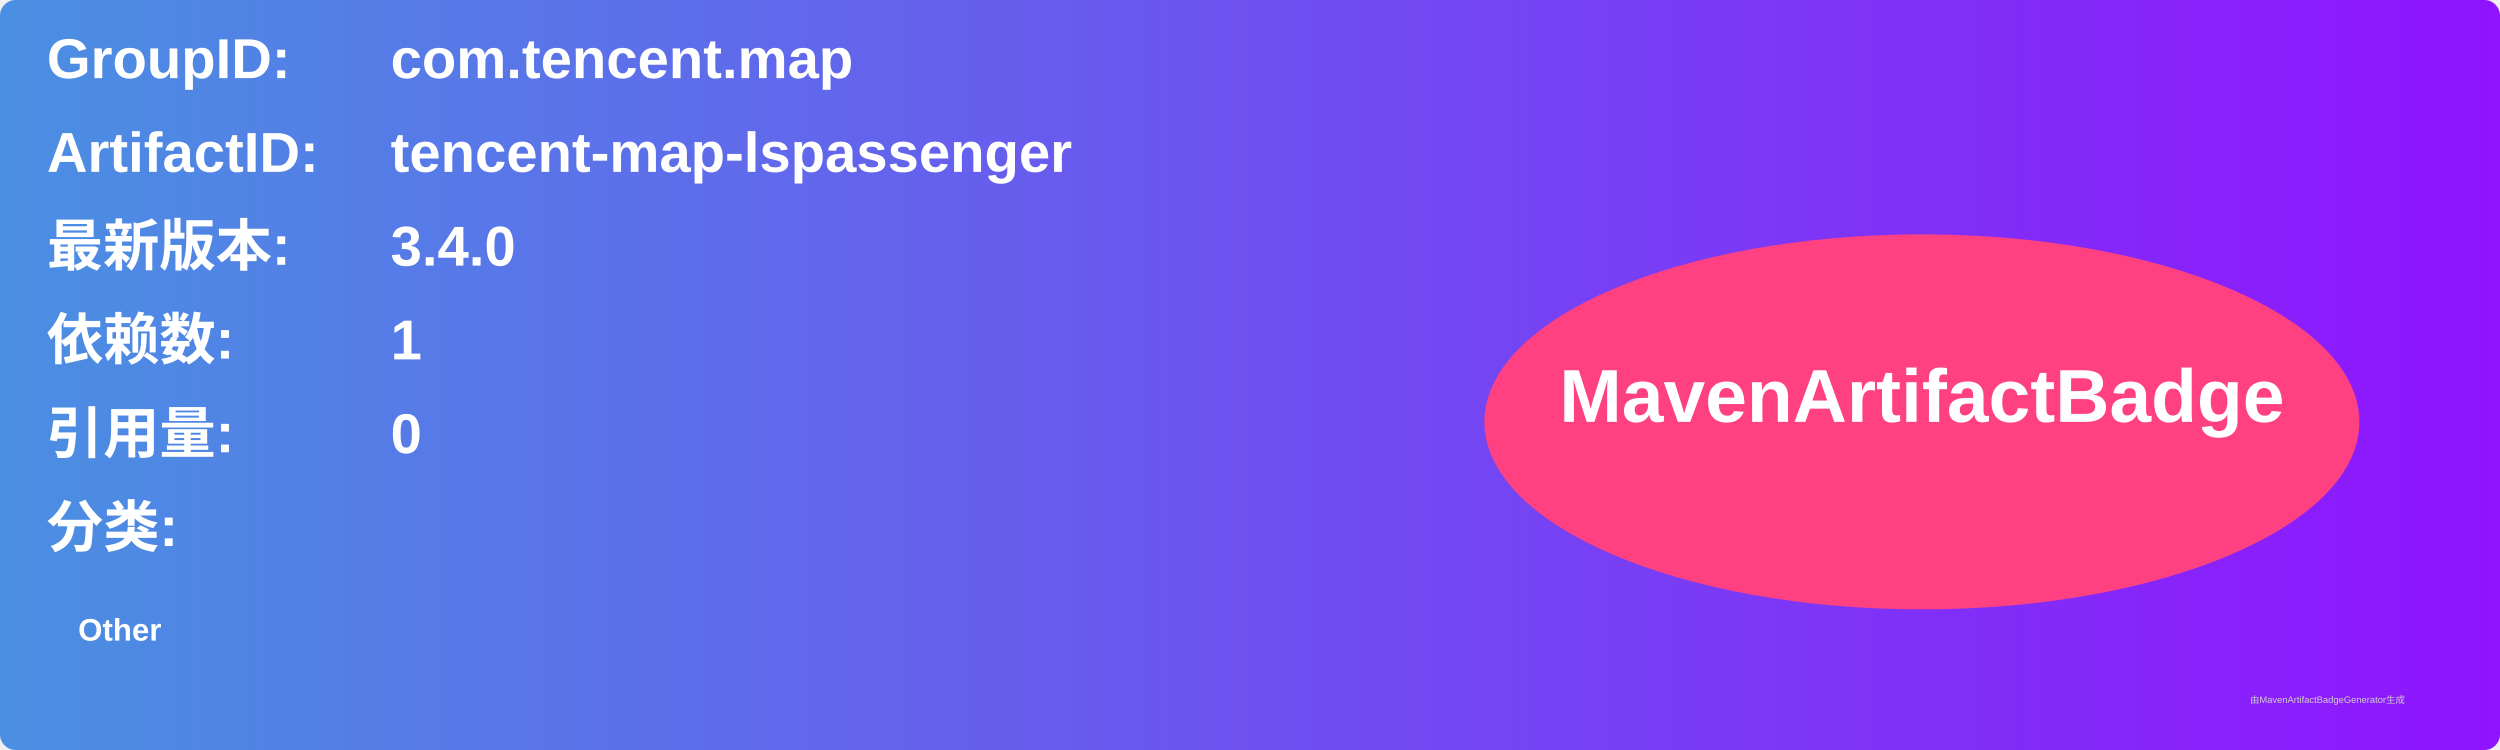
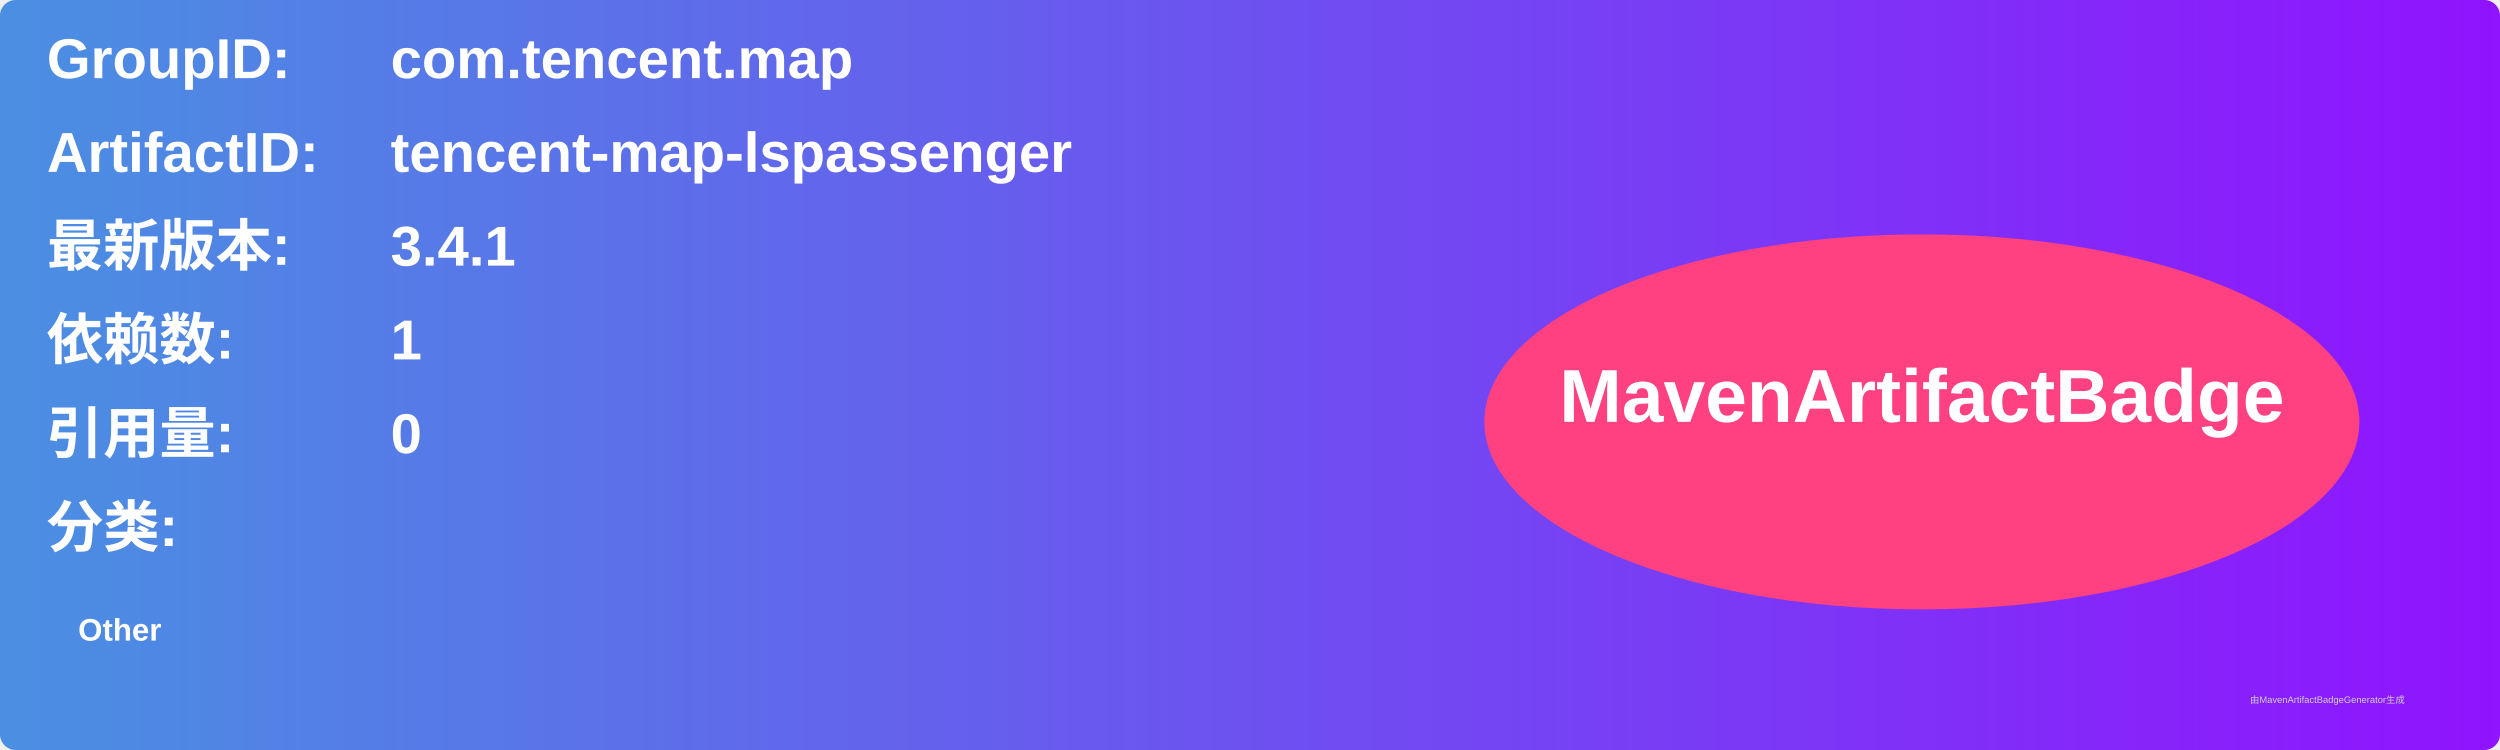
<svg xmlns="http://www.w3.org/2000/svg" width="800" height="240" viewBox="0 0 800 240">
  <linearGradient id="grad" x1="0%" y1="0%" x2="100%" y2="0%">
    <stop offset="0%" stop-color="#4a90e2" />
    <stop offset="100%" stop-color="#9013fe" />
  </linearGradient>
  <rect width="100%" height="100%" rx="5" ry="5" fill="url(#grad)" />
  <g transform="translate(15, 15)">
    <text x="0" y="10" font-family="Arial" font-size="18" fill="white" font-weight="bold" width="260">GroupID:</text>
    <text x="110" y="10" font-family="Arial" font-size="18" fill="white" font-weight="bold" width="460">com.tencent.map</text>
    <text x="0" y="40" font-family="Arial" font-size="18" fill="white" font-weight="bold" width="260">ArtifactID:</text>
    <text x="110" y="40" font-family="Arial" font-size="18" fill="white" font-weight="bold" width="460">tencent-map-lspassenger</text>
    <text x="0" y="70" font-family="Arial" font-size="18" fill="white" font-weight="bold">最新版本:</text>
    <text x="110" y="70" font-family="Arial" font-size="18" fill="white" font-weight="bold">
-       <tspan font-weight="bold">3.4.0</tspan>
+       <tspan font-weight="bold">3.4.1</tspan>
    </text>
    <text x="0" y="100" font-family="Arial" font-size="18" fill="white" font-weight="bold">依赖数: </text>
    <text x="110" y="100" font-family="Arial" font-size="18" fill="white">
      <tspan font-weight="bold">1</tspan>
    </text>
    <text x="0" y="130" font-family="Arial" font-size="18" fill="white" font-weight="bold">引用量: </text>
    <text x="110" y="130" font-family="Arial" font-size="18" fill="white">
      <tspan font-weight="bold">0</tspan>
    </text>
    <text x="0" y="160" font-family="Arial" font-size="18" fill="white" font-weight="bold">分类:</text>
    <text x="10" y="190" font-family="Arial" font-size="10" fill="white">
      <tspan font-weight="bold">Other</tspan>
    </text>
    <ellipse cx="600" cy="120" rx="140" ry="60" fill="#ff4081" />
    <text x="600" y="120" text-anchor="middle" font-family="Arial" font-size="24" fill="white" font-weight="bold">MavenArtifactBadge</text>
  </g>
  <text x="720" y="225" font-family="Arial" font-size="3" fill="#d0d0d0">由MavenArtifactBadgeGenerator生成</text>
</svg>
